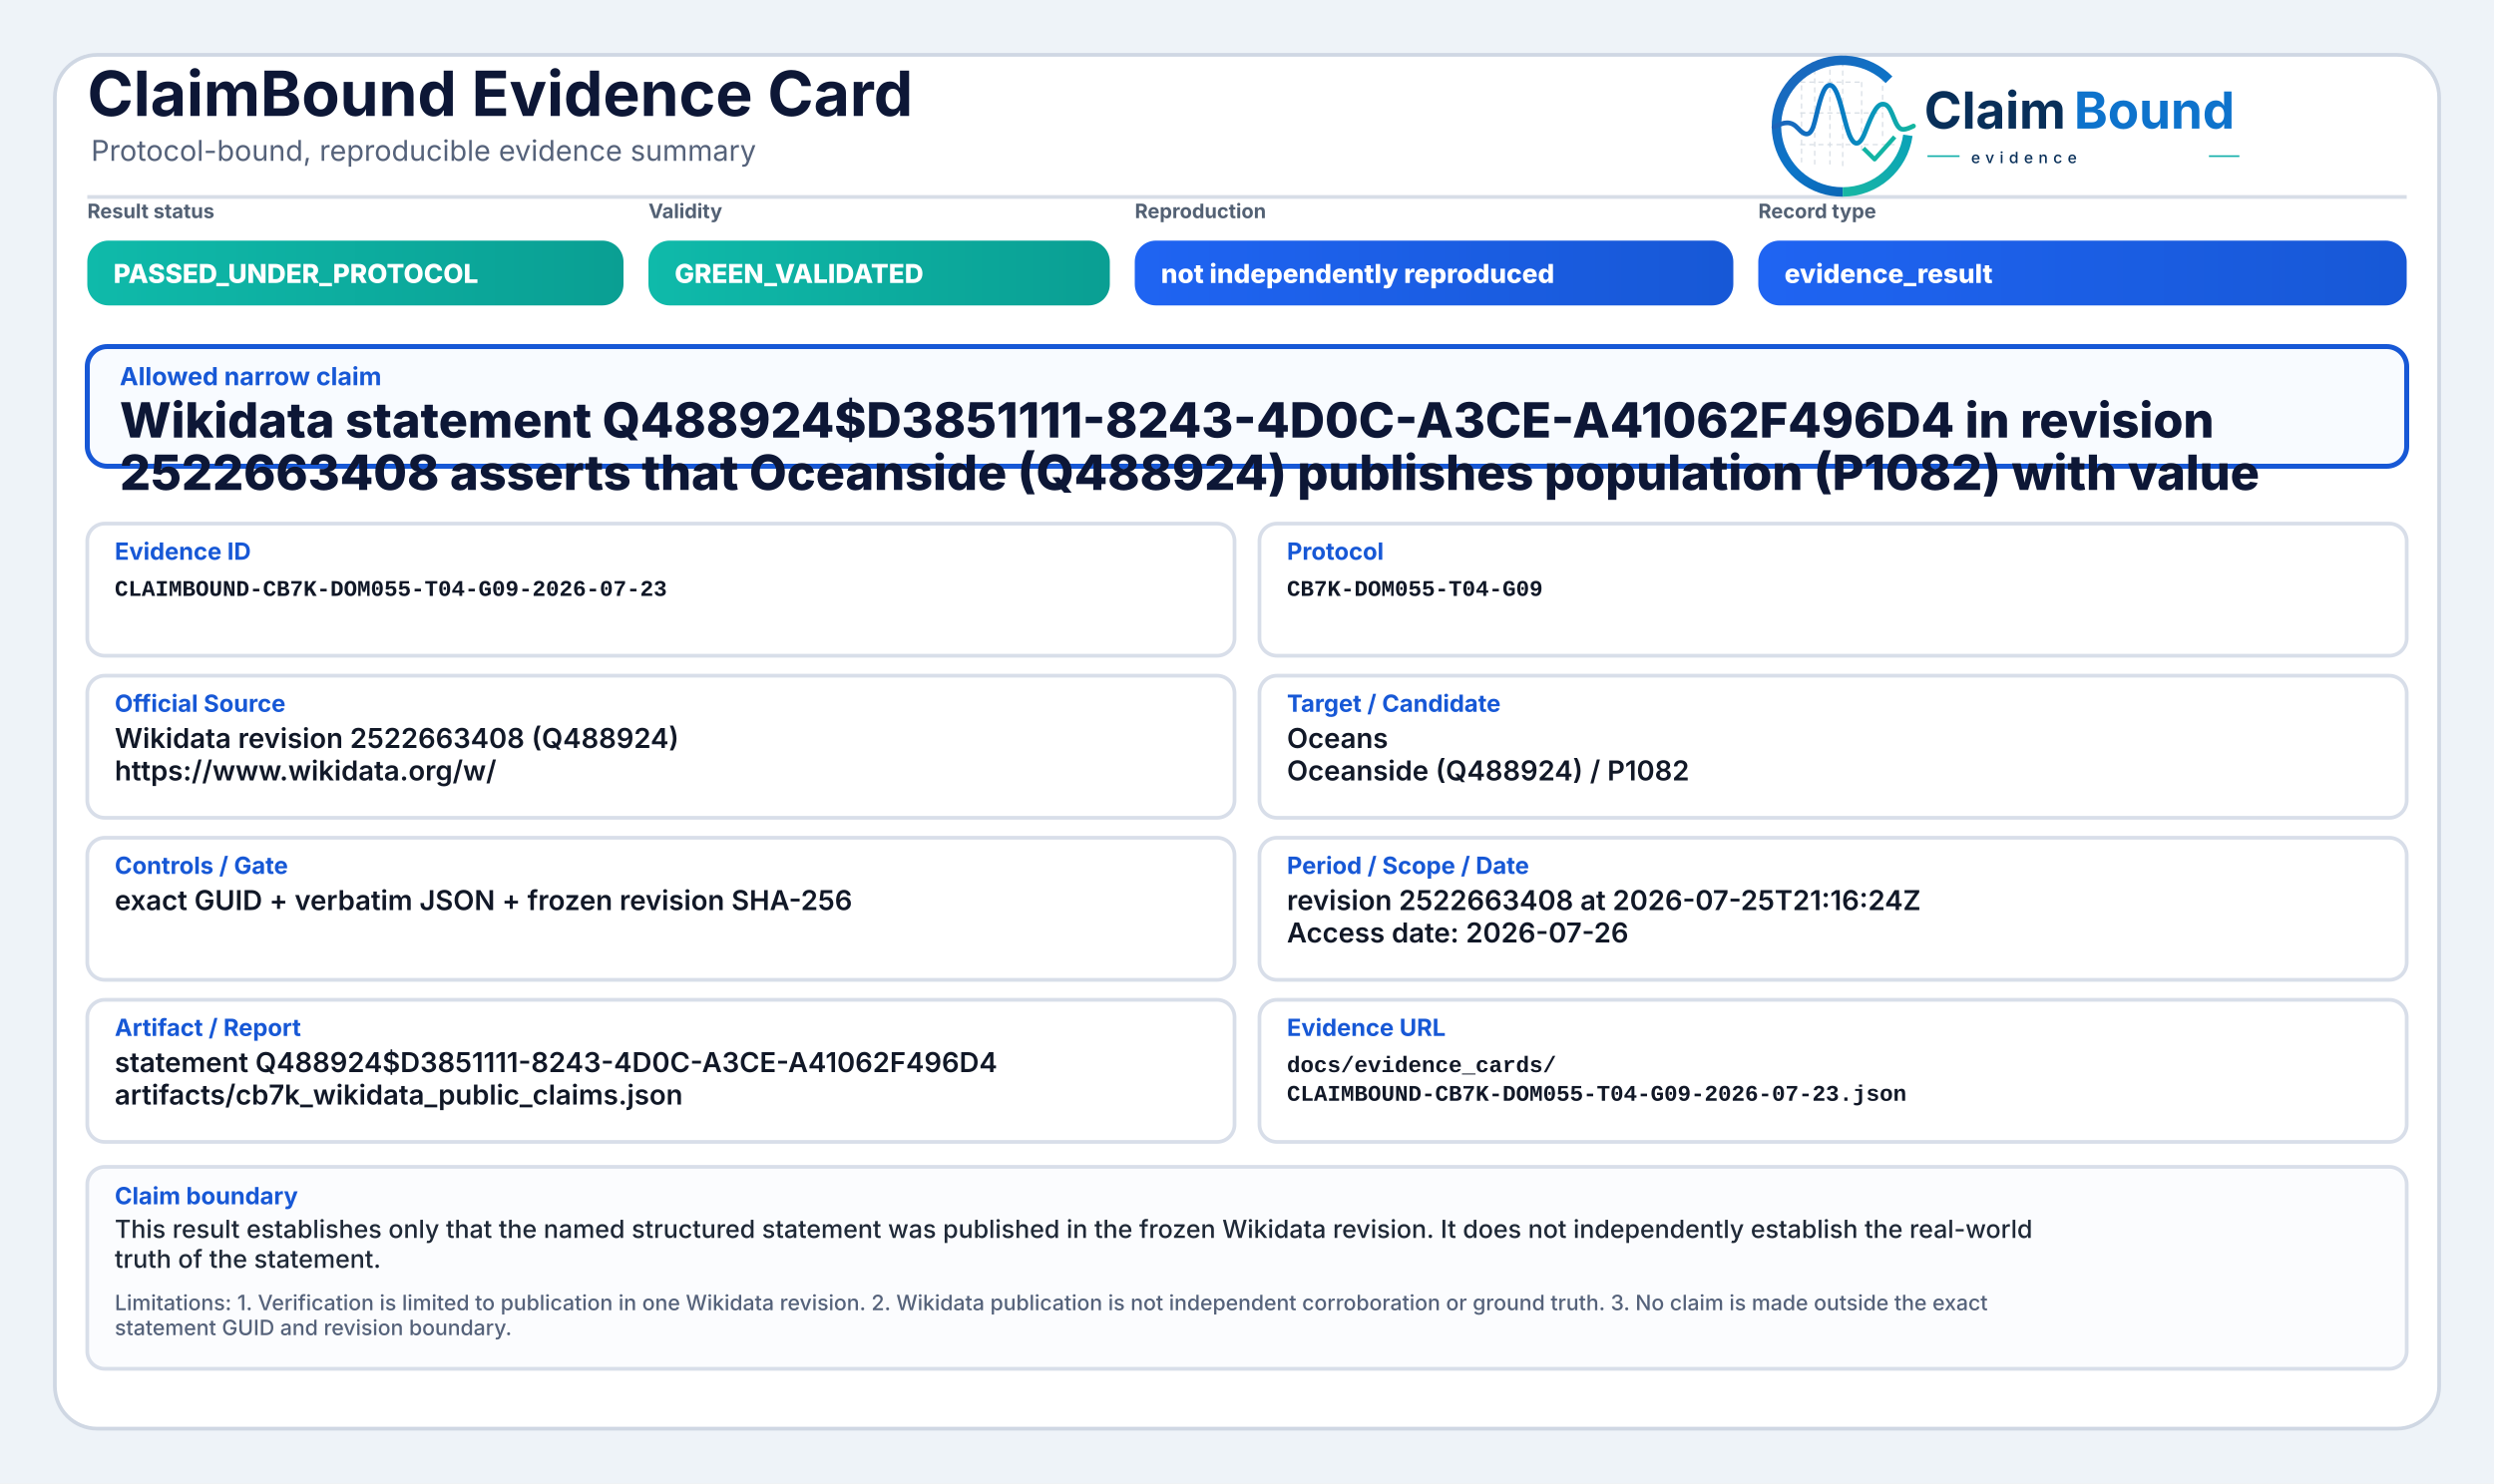
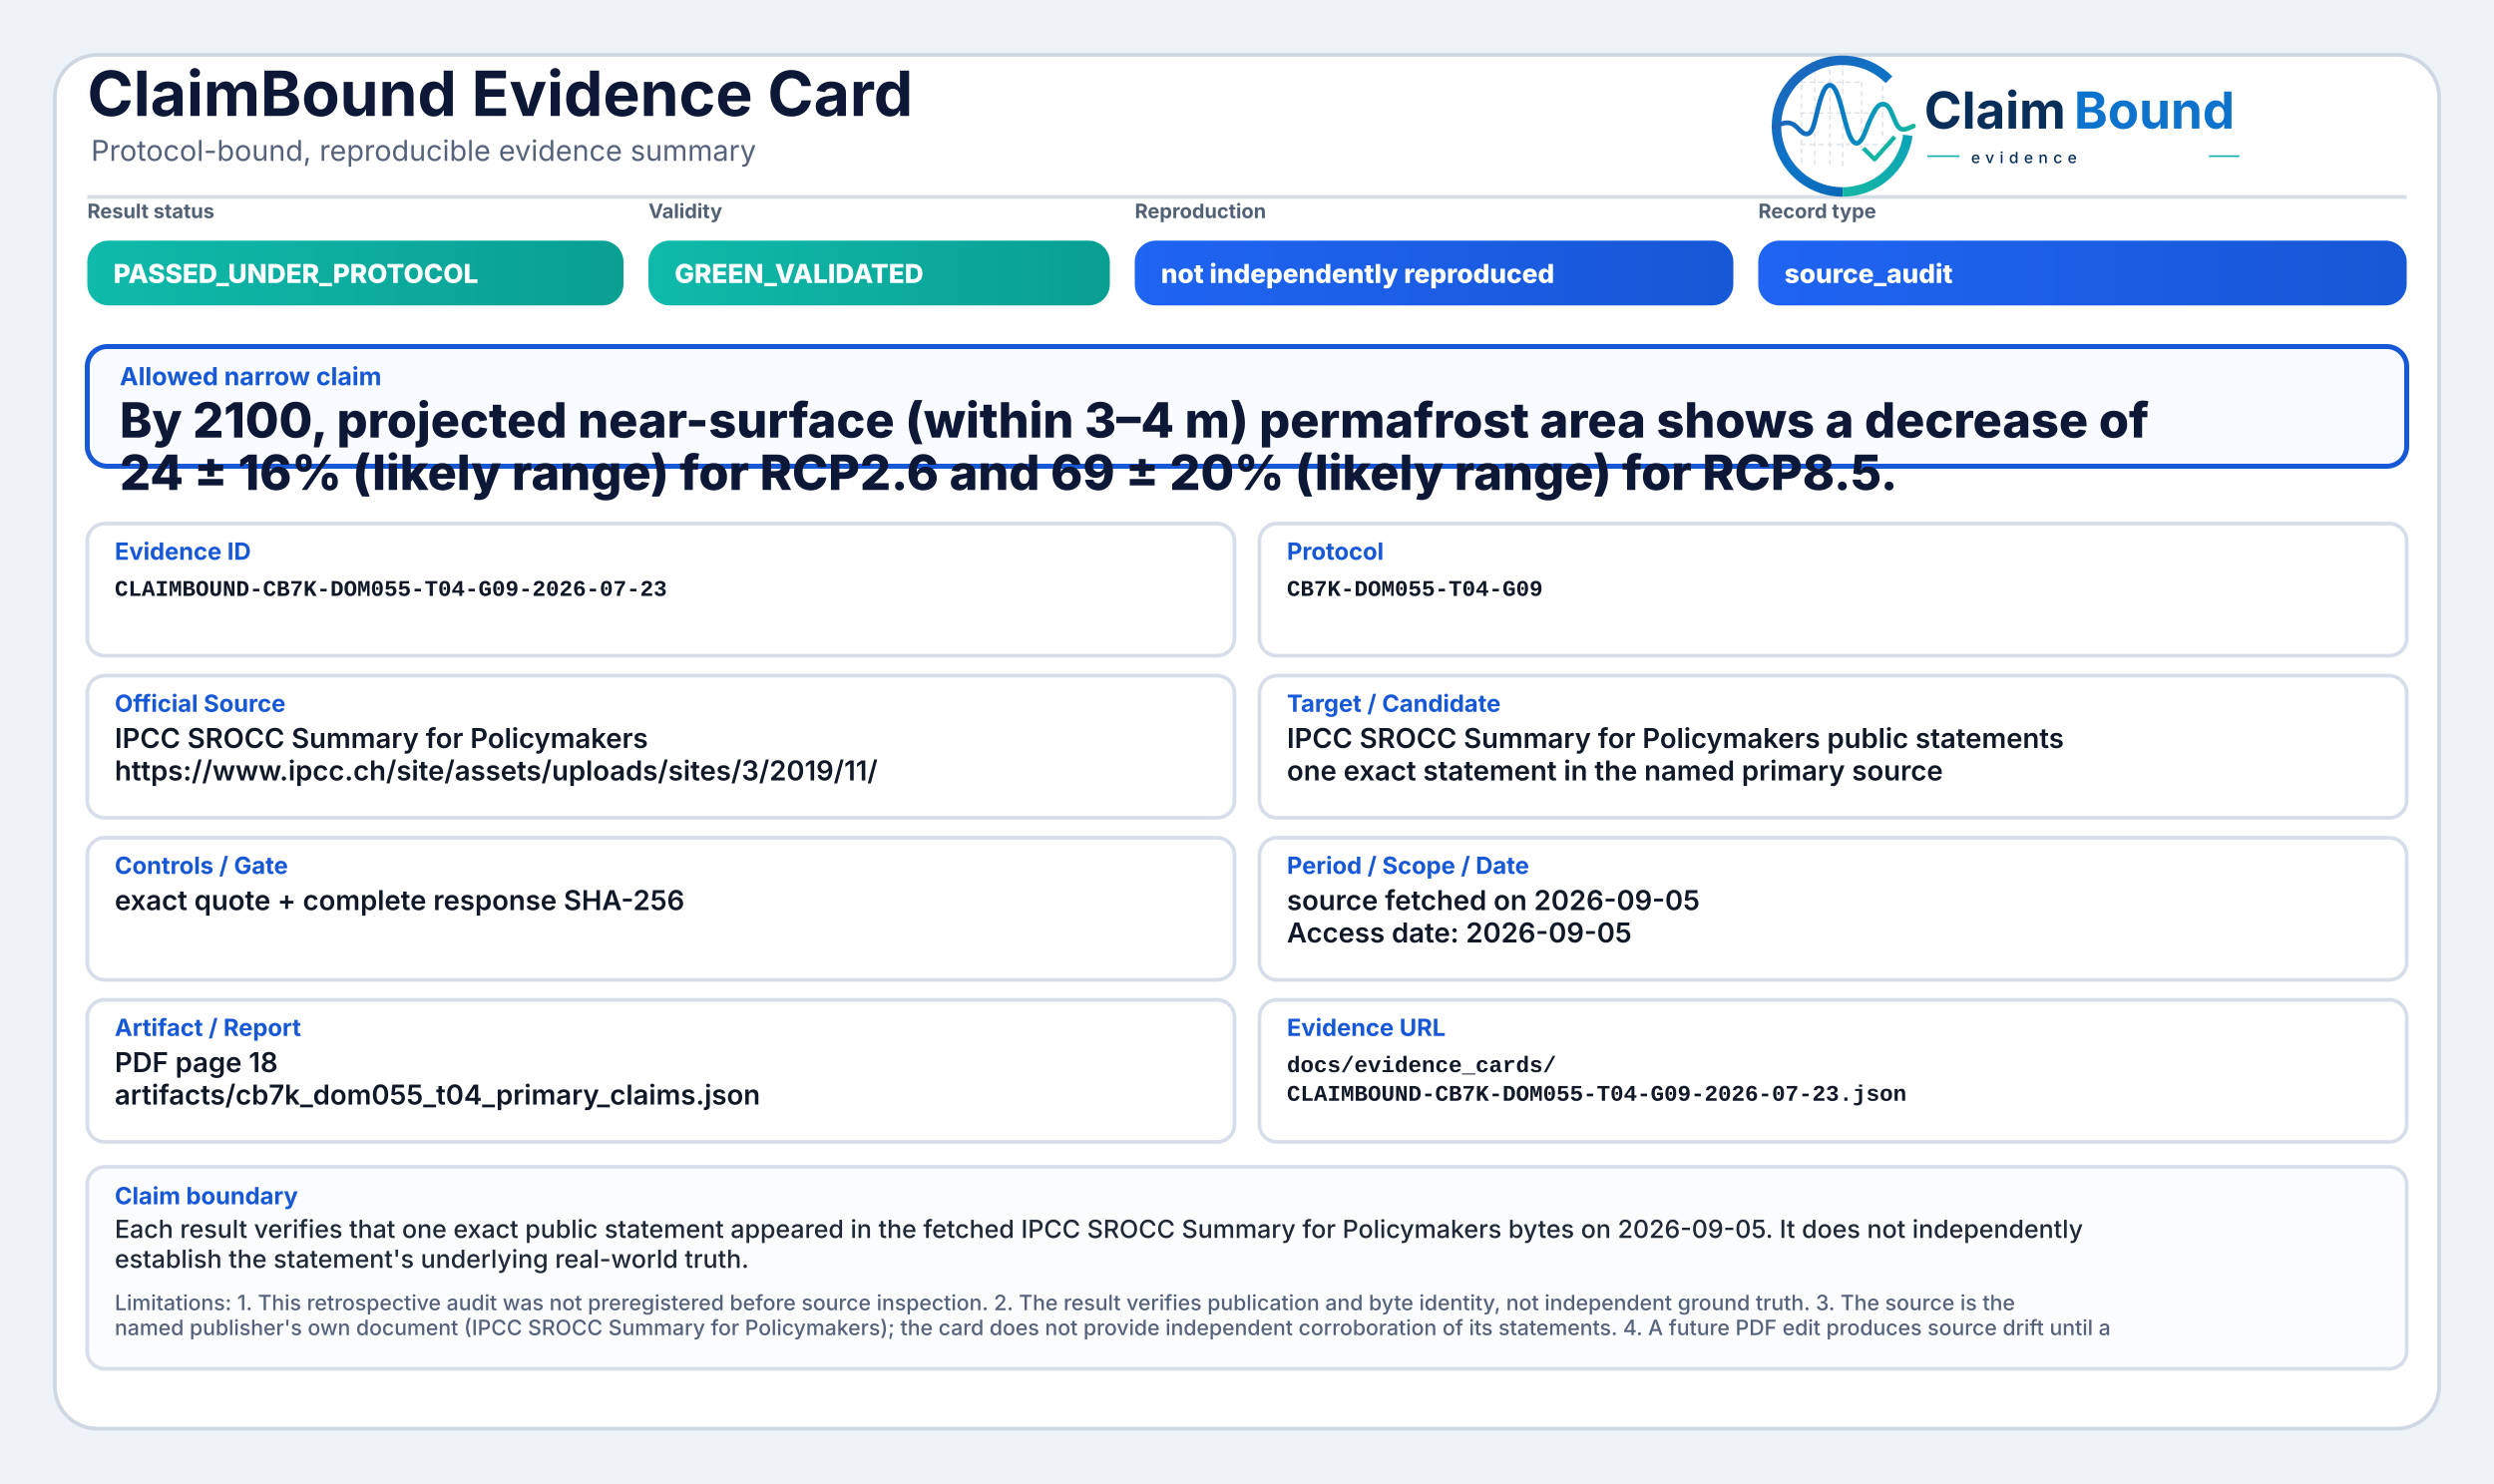
<svg xmlns="http://www.w3.org/2000/svg" width="2000" height="1190" viewBox="0 0 2000 1190" role="img" aria-label="ClaimBound Evidence Card">
  <defs>
    <linearGradient id="greenGrad" x1="0" y1="0" x2="1" y2="0">
      <stop offset="0%" stop-color="#0fbaaa" />
      <stop offset="100%" stop-color="#0a9f93" />
    </linearGradient>
    <linearGradient id="yellowGrad" x1="0" y1="0" x2="1" y2="0">
      <stop offset="0%" stop-color="#fbbf24" />
      <stop offset="100%" stop-color="#d97706" />
    </linearGradient>
    <linearGradient id="amberGrad" x1="0" y1="0" x2="1" y2="0">
      <stop offset="0%" stop-color="#f97316" />
      <stop offset="100%" stop-color="#c2410c" />
    </linearGradient>
    <linearGradient id="redGrad" x1="0" y1="0" x2="1" y2="0">
      <stop offset="0%" stop-color="#ef4444" />
      <stop offset="100%" stop-color="#b91c1c" />
    </linearGradient>
    <linearGradient id="grayGrad" x1="0" y1="0" x2="1" y2="0">
      <stop offset="0%" stop-color="#64748b" />
      <stop offset="100%" stop-color="#475569" />
    </linearGradient>
    <linearGradient id="blueGrad" x1="0" y1="0" x2="1" y2="0">
      <stop offset="0%" stop-color="#1f64f2" />
      <stop offset="100%" stop-color="#1758d6" />
    </linearGradient>
    <linearGradient id="logoRingBlue" x1="73" y1="453" x2="348" y2="793" gradientUnits="userSpaceOnUse">
      <stop offset="0" stop-color="#1E64BA" />
      <stop offset="0.55" stop-color="#0C75C8" />
      <stop offset="1" stop-color="#0A5FAB" />
    </linearGradient>
    <linearGradient id="logoRingTeal" x1="221" y1="792" x2="403" y2="594" gradientUnits="userSpaceOnUse">
      <stop offset="0" stop-color="#18B7A3" />
      <stop offset="1" stop-color="#089EBC" />
    </linearGradient>
    <linearGradient id="logoSignalGradient" x1="61" y1="628" x2="404" y2="628" gradientUnits="userSpaceOnUse">
      <stop offset="0" stop-color="#1E64BA" />
      <stop offset="0.43" stop-color="#0877C4" />
      <stop offset="0.72" stop-color="#0A97BB" />
      <stop offset="1" stop-color="#14B69E" />
    </linearGradient>
  </defs>
  <rect x="0" y="0" width="2000" height="1190" fill="#eef3f8" />
  <rect x="44" y="44" width="1912" height="1102" rx="34" fill="#ffffff" stroke="#cfd7e3" stroke-width="3" />
  <path d="M70 158 H1930" stroke="#d7dde7" stroke-width="3" />
  <text x="70" y="93" font-family="Inter, Segoe UI, Arial, sans-serif" font-size="50" font-weight="750" fill="#0d1736">ClaimBound Evidence Card</text>
  <text x="73" y="129" font-family="Inter, Segoe UI, Arial, sans-serif" font-size="23" font-weight="400" fill="#55627a">Protocol-bound, reproducible evidence summary</text>
  <g aria-label="ClaimBound evidence logo" transform="translate(1415,52) scale(0.33) translate(-40,-478)">
    <g stroke-linecap="butt" stroke-linejoin="round">
      <g stroke="#CBD3DC" stroke-width="3.2" stroke-linecap="round" stroke-dasharray="10 12" opacity="0.72">
        <path d="M130 507V714" />
        <path d="M162 490V719" />
        <path d="M199 491V719" />
        <path d="M230 471V726" />
        <path d="M276 521V690" />
        <path d="M327 508V650" />
        <path d="M128 520H277" />
        <path d="M128 595H327" />
        <path d="M128 672H355" />
      </g>
      <path d="M342.6 514.3A160 160 0 1 0 230 787" fill="none" stroke="url(#logoRingBlue)" stroke-width="23" />
      <path d="M230 787A160 160 0 0 0 388.4 649.3" fill="none" stroke="url(#logoRingTeal)" stroke-width="23" />
      <path d="M63 629.5C87 616.4 104.3 613.6 121.2 632.2C140.7 653.8 153.4 651.6 162.1 616.2C173.8 568.5 182.5 527.5 198.9 527.5C217.5 527.5 228.4 590.6 240.3 630.8C253.4 675.4 268.6 682.8 284.6 641.5C303.5 592.9 315.2 567.6 333.7 574.7C352.6 582 355.7 635.1 376.6 634.9C386.2 634.8 394 630.4 402 626.8" fill="none" stroke="url(#logoSignalGradient)" stroke-width="11.5" stroke-linecap="round" />
      <path d="M284 684.5L307.5 707.7L353 657" fill="none" stroke="#12B4A4" stroke-width="10.5" stroke-linecap="square" />
    </g>
    <text x="428" y="633" font-family="Inter, Segoe UI, Arial, sans-serif" font-size="124" font-weight="750" fill="#082F59" text-rendering="geometricPrecision">Claim</text>
    <text x="792" y="633" font-family="Inter, Segoe UI, Arial, sans-serif" font-size="124" font-weight="750" fill="#0E73CC" text-rendering="geometricPrecision">Bound</text>
    <line x1="436" y1="700" x2="514" y2="700" stroke="#11AFA9" stroke-width="4" />
    <text x="542" y="717" font-family="Inter, Segoe UI, Arial, sans-serif" font-size="38" font-weight="500" letter-spacing="13" fill="#082F59">evidence</text>
    <line x1="1120" y1="700" x2="1194" y2="700" stroke="#11AFA9" stroke-width="4" />
  </g>
  <text x="70" y="175" font-family="Inter, Segoe UI, Arial, sans-serif" font-size="16" font-weight="650" fill="#536174">Result status</text>
  <rect x="70" y="193" width="430" height="52" rx="17" fill="url(#greenGrad)" />
  <text x="91" y="227" font-family="Inter, Segoe UI, Arial, sans-serif" font-size="21" font-weight="800" fill="#ffffff">PASSED_UNDER_PROTOCOL</text>
  <text x="520" y="175" font-family="Inter, Segoe UI, Arial, sans-serif" font-size="16" font-weight="650" fill="#536174">Validity</text>
  <rect x="520" y="193" width="370" height="52" rx="17" fill="url(#greenGrad)" />
  <text x="541" y="227" font-family="Inter, Segoe UI, Arial, sans-serif" font-size="21" font-weight="800" fill="#ffffff">GREEN_VALIDATED</text>
  <text x="910" y="175" font-family="Inter, Segoe UI, Arial, sans-serif" font-size="16" font-weight="650" fill="#536174">Reproduction</text>
  <rect x="910" y="193" width="480" height="52" rx="17" fill="url(#blueGrad)" />
  <text x="931" y="227" font-family="Inter, Segoe UI, Arial, sans-serif" font-size="21" font-weight="800" fill="#ffffff">not independently reproduced</text>
  <text x="1410" y="175" font-family="Inter, Segoe UI, Arial, sans-serif" font-size="16" font-weight="650" fill="#536174">Record type</text>
  <rect x="1410" y="193" width="520" height="52" rx="17" fill="url(#blueGrad)" />
-   <text x="1431" y="227" font-family="Inter, Segoe UI, Arial, sans-serif" font-size="21" font-weight="800" fill="#ffffff">evidence_result</text>
+   <text x="1431" y="227" font-family="Inter, Segoe UI, Arial, sans-serif" font-size="21" font-weight="800" fill="#ffffff">source_audit</text>
  <rect x="70" y="278" width="1860" height="96" rx="16" fill="#f8fbff" stroke="#1758d6" stroke-width="4" />
  <text x="96" y="309" font-family="Inter, Segoe UI, Arial, sans-serif" font-size="20" font-weight="750" fill="#1758d6">Allowed narrow claim</text>
-   <text x="96" y="351" font-family="Inter, Segoe UI, Arial, sans-serif" font-size="39" font-weight="800" fill="#0d1736">Wikidata statement Q488924$D3851111-8243-4D0C-A3CE-A41062F496D4 in revision</text>
-   <text x="96" y="393" font-family="Inter, Segoe UI, Arial, sans-serif" font-size="39" font-weight="800" fill="#0d1736">2522663408 asserts that Oceanside (Q488924) publishes population (P1082) with value</text>
+   <text x="96" y="351" font-family="Inter, Segoe UI, Arial, sans-serif" font-size="39" font-weight="800" fill="#0d1736">By 2100, projected near-surface (within 3–4 m) permafrost area shows a decrease of</text>
+   <text x="96" y="393" font-family="Inter, Segoe UI, Arial, sans-serif" font-size="39" font-weight="800" fill="#0d1736">24 ± 16% (likely range) for RCP2.6 and 69 ± 20% (likely range) for RCP8.5.</text>
  <rect x="70" y="420" width="920" height="106" rx="14" fill="#ffffff" stroke="#d8dee9" stroke-width="3" />
  <text x="92" y="449" font-family="Inter, Segoe UI, Arial, sans-serif" font-size="19" font-weight="750" fill="#1758d6">Evidence ID</text>
  <text x="92" y="478" font-family="SFMono-Regular, Consolas, Liberation Mono, monospace" font-size="18" font-weight="600" fill="#111827">CLAIMBOUND-CB7K-DOM055-T04-G09-2026-07-23</text>
  <rect x="1010" y="420" width="920" height="106" rx="14" fill="#ffffff" stroke="#d8dee9" stroke-width="3" />
  <text x="1032" y="449" font-family="Inter, Segoe UI, Arial, sans-serif" font-size="19" font-weight="750" fill="#1758d6">Protocol</text>
  <text x="1032" y="478" font-family="SFMono-Regular, Consolas, Liberation Mono, monospace" font-size="18" font-weight="600" fill="#111827">CB7K-DOM055-T04-G09</text>
  <rect x="70" y="542" width="920" height="114" rx="14" fill="#ffffff" stroke="#d8dee9" stroke-width="3" />
  <text x="92" y="571" font-family="Inter, Segoe UI, Arial, sans-serif" font-size="19" font-weight="750" fill="#1758d6">Official Source</text>
-   <text x="92" y="600" font-family="Inter, Segoe UI, Arial, sans-serif" font-size="22" font-weight="600" fill="#111827">Wikidata revision 2522663408 (Q488924)</text>
-   <text x="92" y="626" font-family="Inter, Segoe UI, Arial, sans-serif" font-size="22" font-weight="600" fill="#111827">https://www.wikidata.org/w/</text>
+   <text x="92" y="600" font-family="Inter, Segoe UI, Arial, sans-serif" font-size="22" font-weight="600" fill="#111827">IPCC SROCC Summary for Policymakers</text>
+   <text x="92" y="626" font-family="Inter, Segoe UI, Arial, sans-serif" font-size="22" font-weight="600" fill="#111827">https://www.ipcc.ch/site/assets/uploads/sites/3/2019/11/</text>
  <rect x="1010" y="542" width="920" height="114" rx="14" fill="#ffffff" stroke="#d8dee9" stroke-width="3" />
  <text x="1032" y="571" font-family="Inter, Segoe UI, Arial, sans-serif" font-size="19" font-weight="750" fill="#1758d6">Target / Candidate</text>
-   <text x="1032" y="600" font-family="Inter, Segoe UI, Arial, sans-serif" font-size="22" font-weight="600" fill="#111827">Oceans</text>
-   <text x="1032" y="626" font-family="Inter, Segoe UI, Arial, sans-serif" font-size="22" font-weight="600" fill="#111827">Oceanside (Q488924) / P1082</text>
+   <text x="1032" y="600" font-family="Inter, Segoe UI, Arial, sans-serif" font-size="22" font-weight="600" fill="#111827">IPCC SROCC Summary for Policymakers public statements</text>
+   <text x="1032" y="626" font-family="Inter, Segoe UI, Arial, sans-serif" font-size="22" font-weight="600" fill="#111827">one exact statement in the named primary source</text>
  <rect x="70" y="672" width="920" height="114" rx="14" fill="#ffffff" stroke="#d8dee9" stroke-width="3" />
  <text x="92" y="701" font-family="Inter, Segoe UI, Arial, sans-serif" font-size="19" font-weight="750" fill="#1758d6">Controls / Gate</text>
-   <text x="92" y="730" font-family="Inter, Segoe UI, Arial, sans-serif" font-size="22" font-weight="600" fill="#111827">exact GUID + verbatim JSON + frozen revision SHA-256</text>
+   <text x="92" y="730" font-family="Inter, Segoe UI, Arial, sans-serif" font-size="22" font-weight="600" fill="#111827">exact quote + complete response SHA-256</text>
  <rect x="1010" y="672" width="920" height="114" rx="14" fill="#ffffff" stroke="#d8dee9" stroke-width="3" />
  <text x="1032" y="701" font-family="Inter, Segoe UI, Arial, sans-serif" font-size="19" font-weight="750" fill="#1758d6">Period / Scope / Date</text>
-   <text x="1032" y="730" font-family="Inter, Segoe UI, Arial, sans-serif" font-size="22" font-weight="600" fill="#111827">revision 2522663408 at 2026-07-25T21:16:24Z</text>
-   <text x="1032" y="756" font-family="Inter, Segoe UI, Arial, sans-serif" font-size="22" font-weight="600" fill="#111827">Access date: 2026-07-26</text>
+   <text x="1032" y="730" font-family="Inter, Segoe UI, Arial, sans-serif" font-size="22" font-weight="600" fill="#111827">source fetched on 2026-09-05</text>
+   <text x="1032" y="756" font-family="Inter, Segoe UI, Arial, sans-serif" font-size="22" font-weight="600" fill="#111827">Access date: 2026-09-05</text>
  <rect x="70" y="802" width="920" height="114" rx="14" fill="#ffffff" stroke="#d8dee9" stroke-width="3" />
  <text x="92" y="831" font-family="Inter, Segoe UI, Arial, sans-serif" font-size="19" font-weight="750" fill="#1758d6">Artifact / Report</text>
-   <text x="92" y="860" font-family="Inter, Segoe UI, Arial, sans-serif" font-size="22" font-weight="600" fill="#111827">statement Q488924$D3851111-8243-4D0C-A3CE-A41062F496D4</text>
-   <text x="92" y="886" font-family="Inter, Segoe UI, Arial, sans-serif" font-size="22" font-weight="600" fill="#111827">artifacts/cb7k_wikidata_public_claims.json</text>
+   <text x="92" y="860" font-family="Inter, Segoe UI, Arial, sans-serif" font-size="22" font-weight="600" fill="#111827">PDF page 18</text>
+   <text x="92" y="886" font-family="Inter, Segoe UI, Arial, sans-serif" font-size="22" font-weight="600" fill="#111827">artifacts/cb7k_dom055_t04_primary_claims.json</text>
  <rect x="1010" y="802" width="920" height="114" rx="14" fill="#ffffff" stroke="#d8dee9" stroke-width="3" />
  <text x="1032" y="831" font-family="Inter, Segoe UI, Arial, sans-serif" font-size="19" font-weight="750" fill="#1758d6">Evidence URL</text>
  <text x="1032" y="860" font-family="SFMono-Regular, Consolas, Liberation Mono, monospace" font-size="18" font-weight="600" fill="#111827">docs/evidence_cards/</text>
  <text x="1032" y="883" font-family="SFMono-Regular, Consolas, Liberation Mono, monospace" font-size="18" font-weight="600" fill="#111827">CLAIMBOUND-CB7K-DOM055-T04-G09-2026-07-23.json</text>
  <rect x="70" y="936" width="1860" height="162" rx="14" fill="#fbfcfe" stroke="#d8dee9" stroke-width="3" />
  <text x="92" y="966" font-family="Inter, Segoe UI, Arial, sans-serif" font-size="19" font-weight="750" fill="#1758d6">Claim boundary</text>
-   <text x="92" y="993" font-family="Inter, Segoe UI, Arial, sans-serif" font-size="20" font-weight="500" fill="#1f2937">This result establishes only that the named structured statement was published in the frozen Wikidata revision. It does not independently establish the real-world</text>
-   <text x="92" y="1017" font-family="Inter, Segoe UI, Arial, sans-serif" font-size="20" font-weight="500" fill="#1f2937">truth of the statement.</text>
-   <text x="92" y="1051" font-family="Inter, Segoe UI, Arial, sans-serif" font-size="17" font-weight="500" fill="#55627a">Limitations: 1. Verification is limited to publication in one Wikidata revision. 2. Wikidata publication is not independent corroboration or ground truth. 3. No claim is made outside the exact</text>
-   <text x="92" y="1071" font-family="Inter, Segoe UI, Arial, sans-serif" font-size="17" font-weight="500" fill="#55627a">statement GUID and revision boundary.</text>
+   <text x="92" y="993" font-family="Inter, Segoe UI, Arial, sans-serif" font-size="20" font-weight="500" fill="#1f2937">Each result verifies that one exact public statement appeared in the fetched IPCC SROCC Summary for Policymakers bytes on 2026-09-05. It does not independently</text>
+   <text x="92" y="1017" font-family="Inter, Segoe UI, Arial, sans-serif" font-size="20" font-weight="500" fill="#1f2937">establish the statement's underlying real-world truth.</text>
+   <text x="92" y="1051" font-family="Inter, Segoe UI, Arial, sans-serif" font-size="17" font-weight="500" fill="#55627a">Limitations: 1. This retrospective audit was not preregistered before source inspection. 2. The result verifies publication and byte identity, not independent ground truth. 3. The source is the</text>
+   <text x="92" y="1071" font-family="Inter, Segoe UI, Arial, sans-serif" font-size="17" font-weight="500" fill="#55627a">named publisher's own document (IPCC SROCC Summary for Policymakers); the card does not provide independent corroboration of its statements. 4. A future PDF edit produces source drift until a</text>
</svg>
